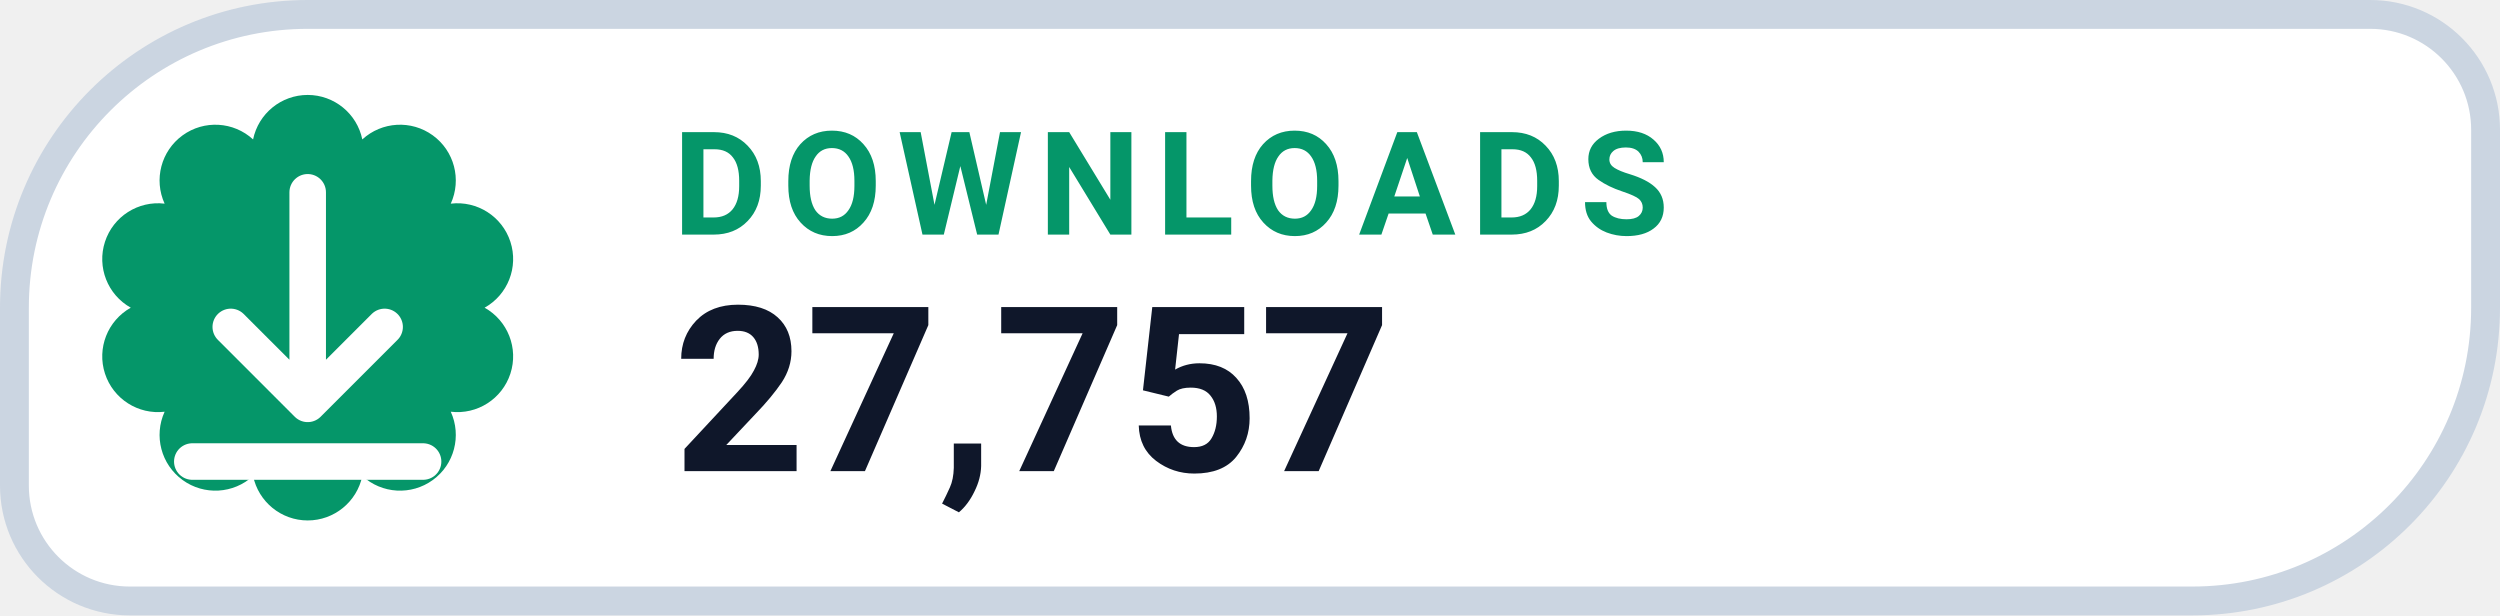
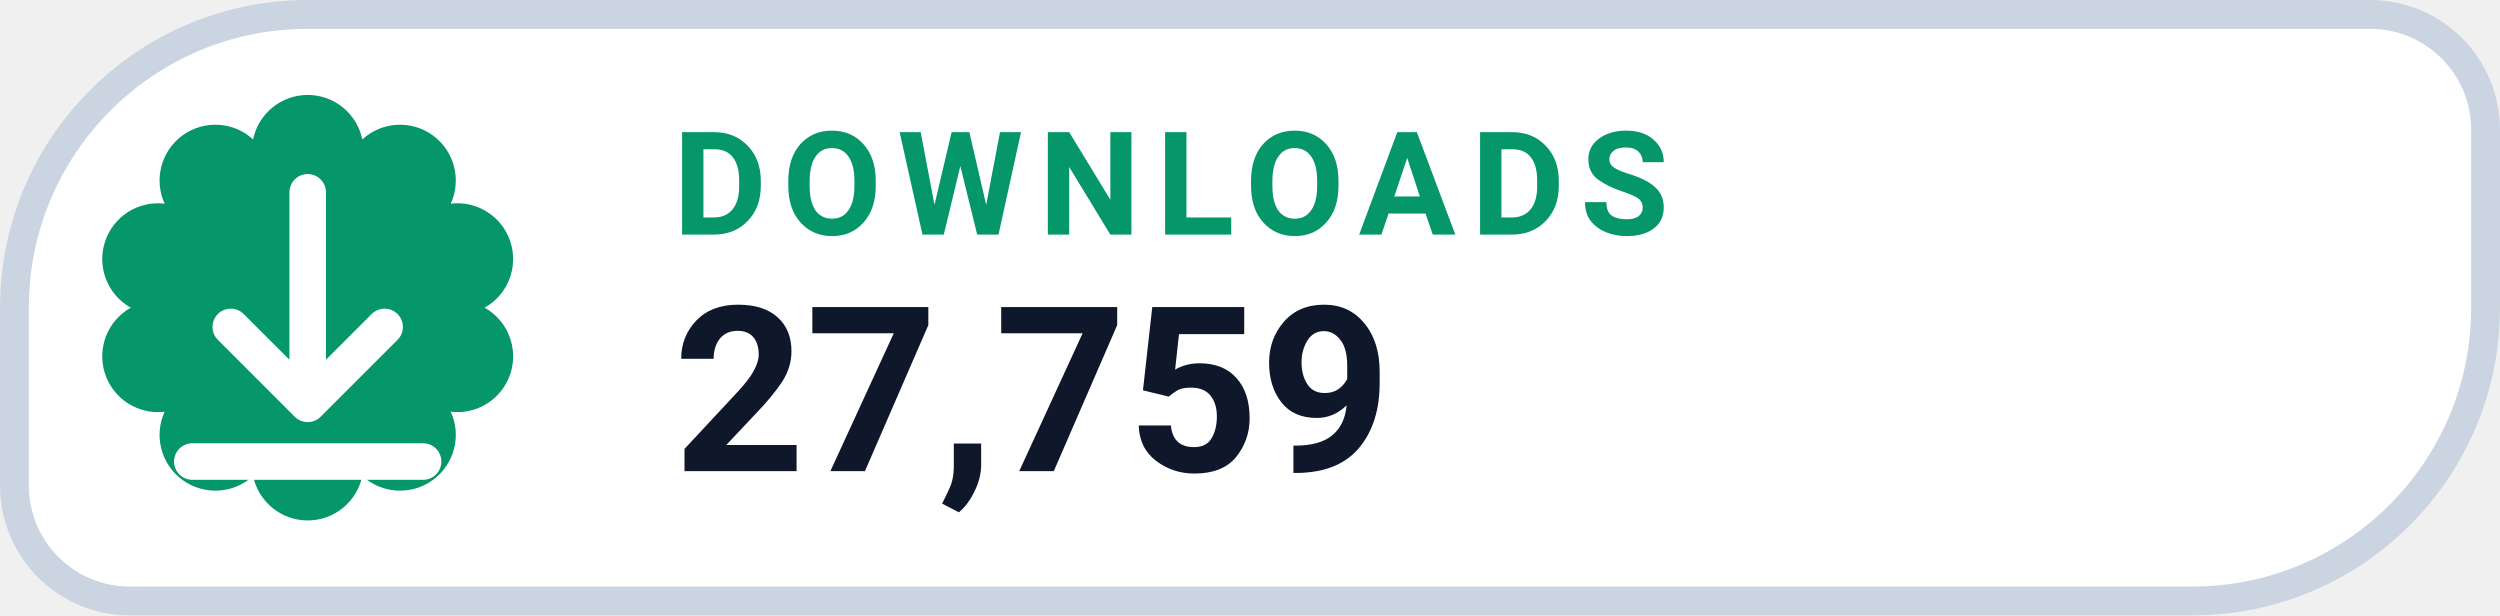
- <svg xmlns="http://www.w3.org/2000/svg" width="130" height="32" viewBox="0 0 130 32" role="img" aria-label="DOWNLOADS 27,757">
+ <svg xmlns="http://www.w3.org/2000/svg" width="130" height="32" viewBox="0 0 130 32" role="img" aria-label="DOWNLOADS 27,759">
  <path d="M 16.00 0.75 H 123.25 A 6.00 6.00 0 0 1 129.25 6.75 V 16.00 A 15.25 15.25 0 0 1 114.00 31.25 H 6.75 A 6.00 6.00 0 0 1 0.75 25.25 V 16.00 A 15.25 15.25 0 0 1 16.00 0.75 Z" fill="#FFFFFF" stroke="#CBD5E1" stroke-width="1.5" />
  <path d="M 13.16 7.25 A 2.90 2.90 0 0 1 18.84 7.25 A 2.90 2.90 0 0 1 23.44 10.59 A 2.90 2.90 0 0 1 25.20 16.00 A 2.90 2.90 0 0 1 23.44 21.41 A 2.90 2.90 0 0 1 18.84 24.75 A 2.90 2.90 0 0 1 13.16 24.75 A 2.90 2.90 0 0 1 8.56 21.41 A 2.90 2.90 0 0 1 6.80 16.00 A 2.90 2.90 0 0 1 8.56 10.59 A 2.90 2.90 0 0 1 13.16 7.25 Z" fill="#059669" />
  <g transform="translate(16 16)" style="color:#FFFFFF;">
    <path d="M0 -6 v11 m0 0 l4 -4 m-4 4 l-4 -4 M-6 8 h12" fill="none" stroke="currentColor" stroke-width="1.9" stroke-linecap="round" stroke-linejoin="round" />
  </g>
  <text x="35" y="12.2" fill="#059669" font-family="-apple-system,BlinkMacSystemFont,'Segoe UI',Roboto,Helvetica,Arial,sans-serif" font-size="7.5" font-weight="700" letter-spacing=".8">DOWNLOADS</text>
-   <text x="35" y="24.5" fill="#0F172A" font-family="-apple-system,BlinkMacSystemFont,'Segoe UI',Roboto,Helvetica,Arial,sans-serif" font-size="12" font-weight="750">27,757</text>
+   <text x="35" y="24.5" fill="#0F172A" font-family="-apple-system,BlinkMacSystemFont,'Segoe UI',Roboto,Helvetica,Arial,sans-serif" font-size="12" font-weight="750">27,759</text>
</svg>
